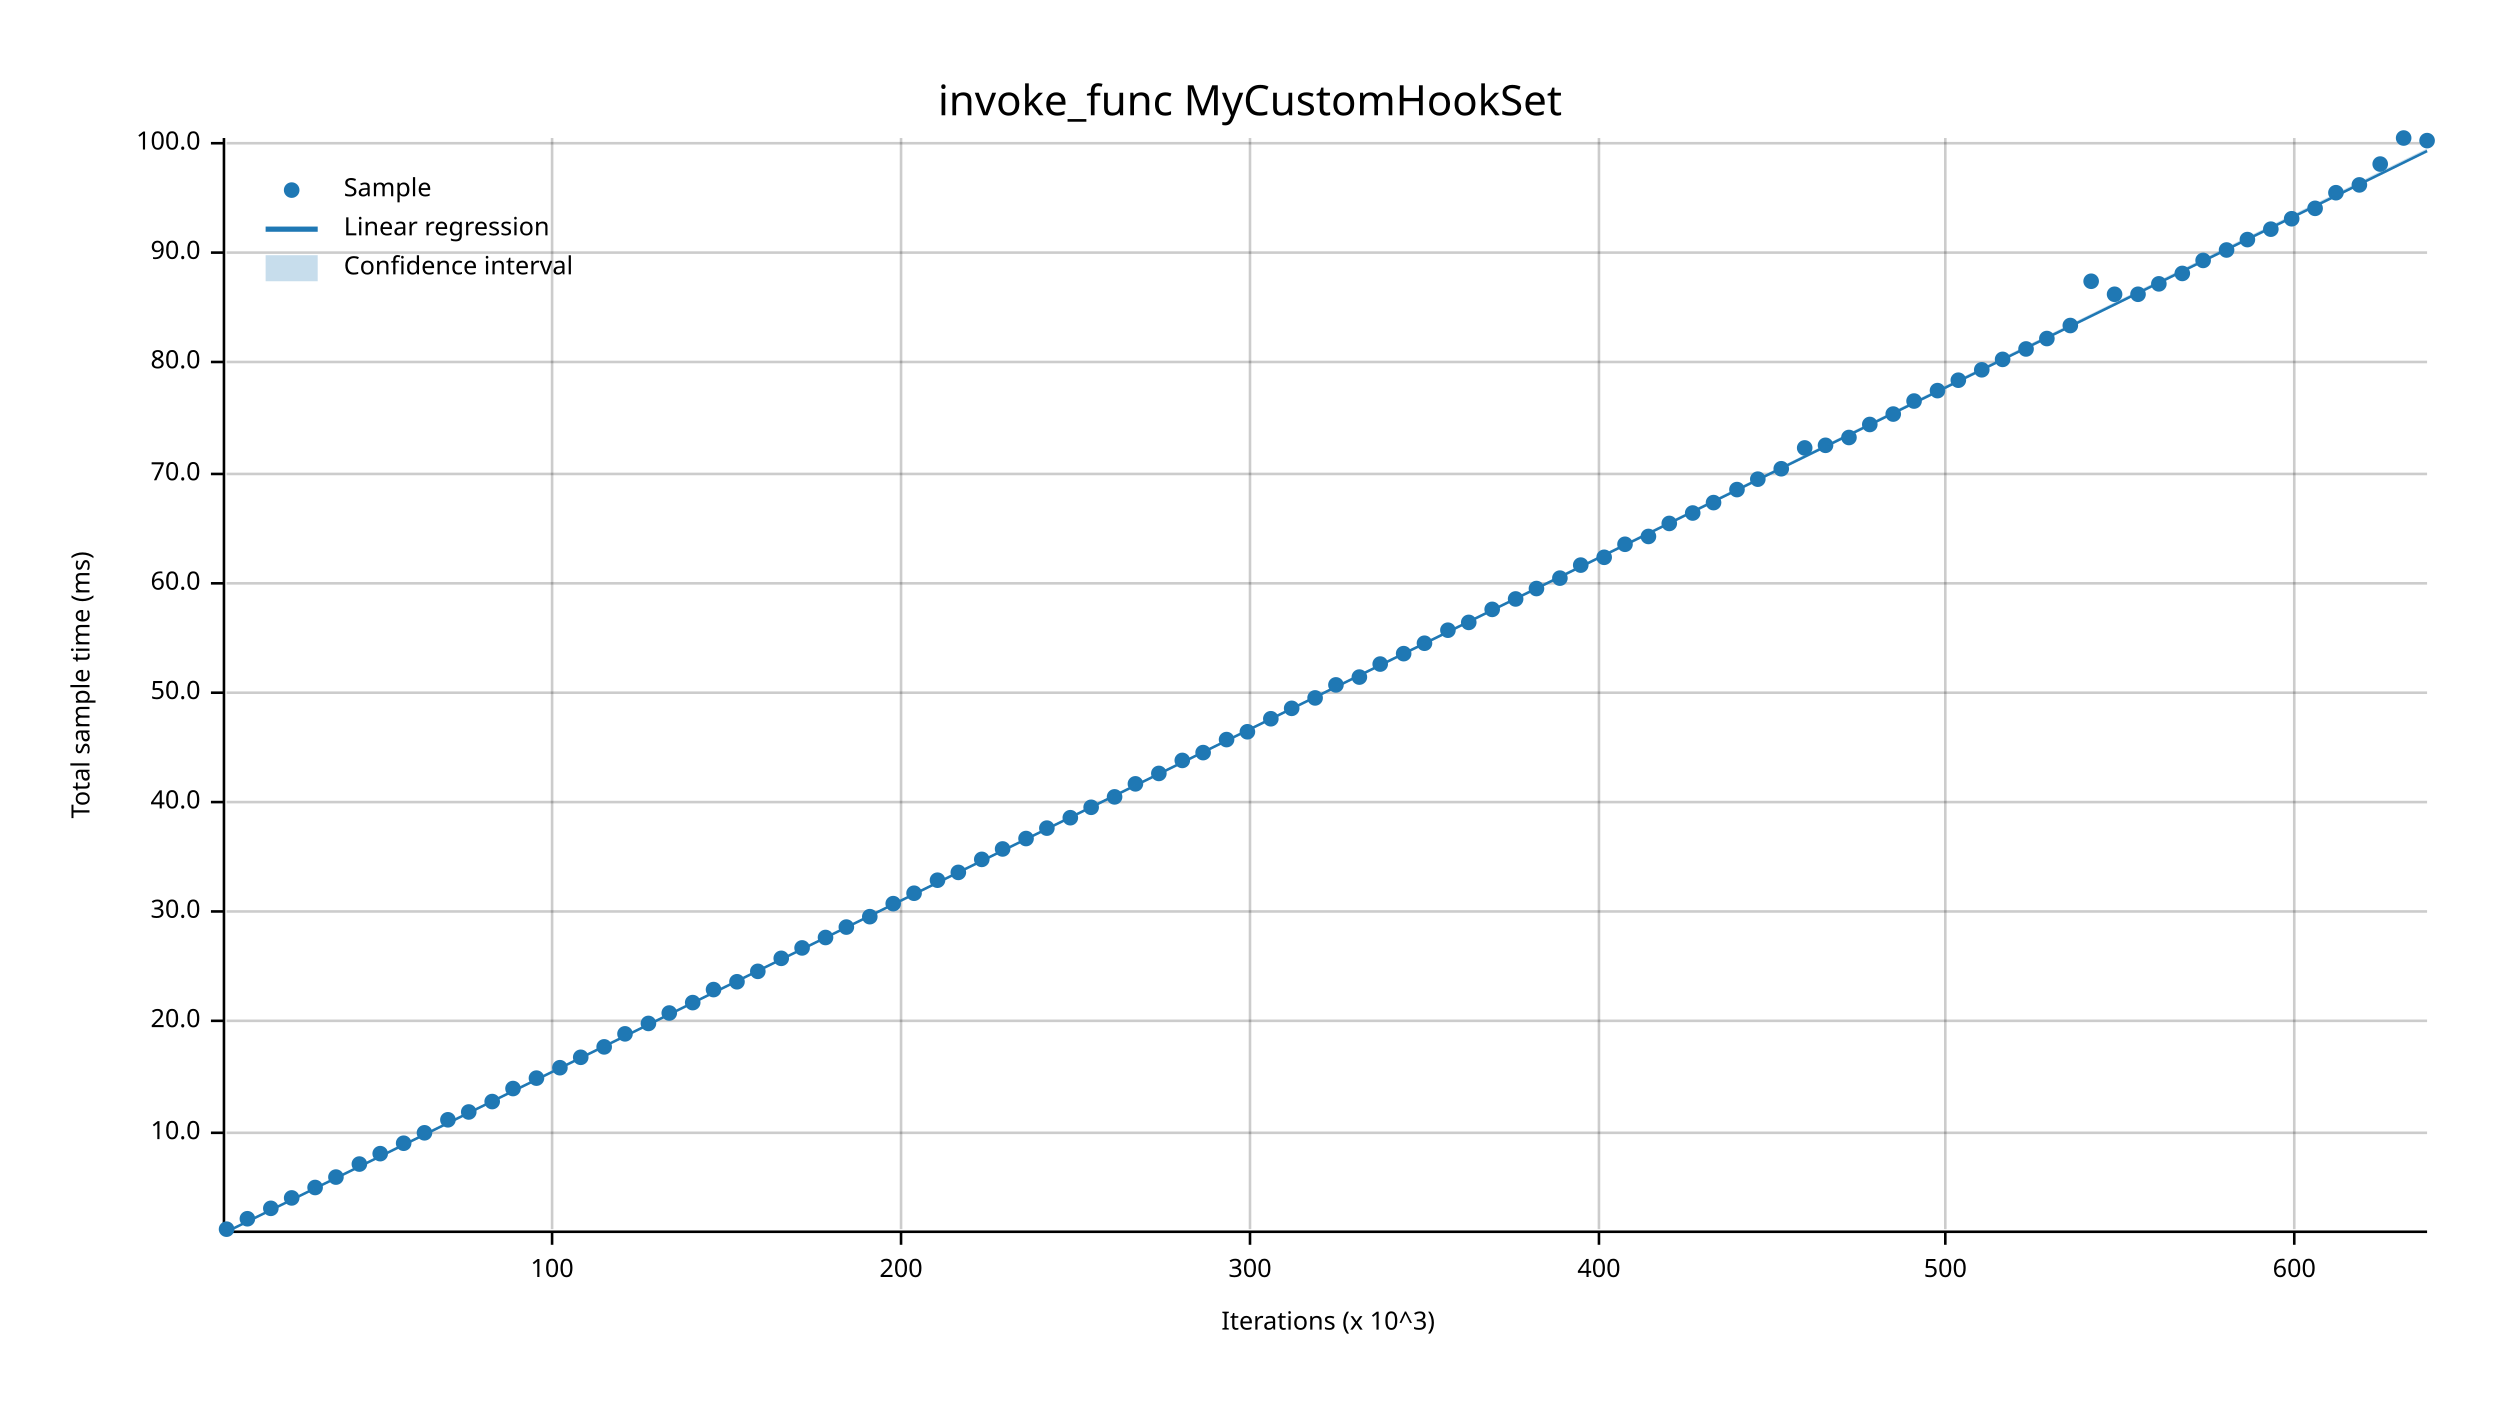
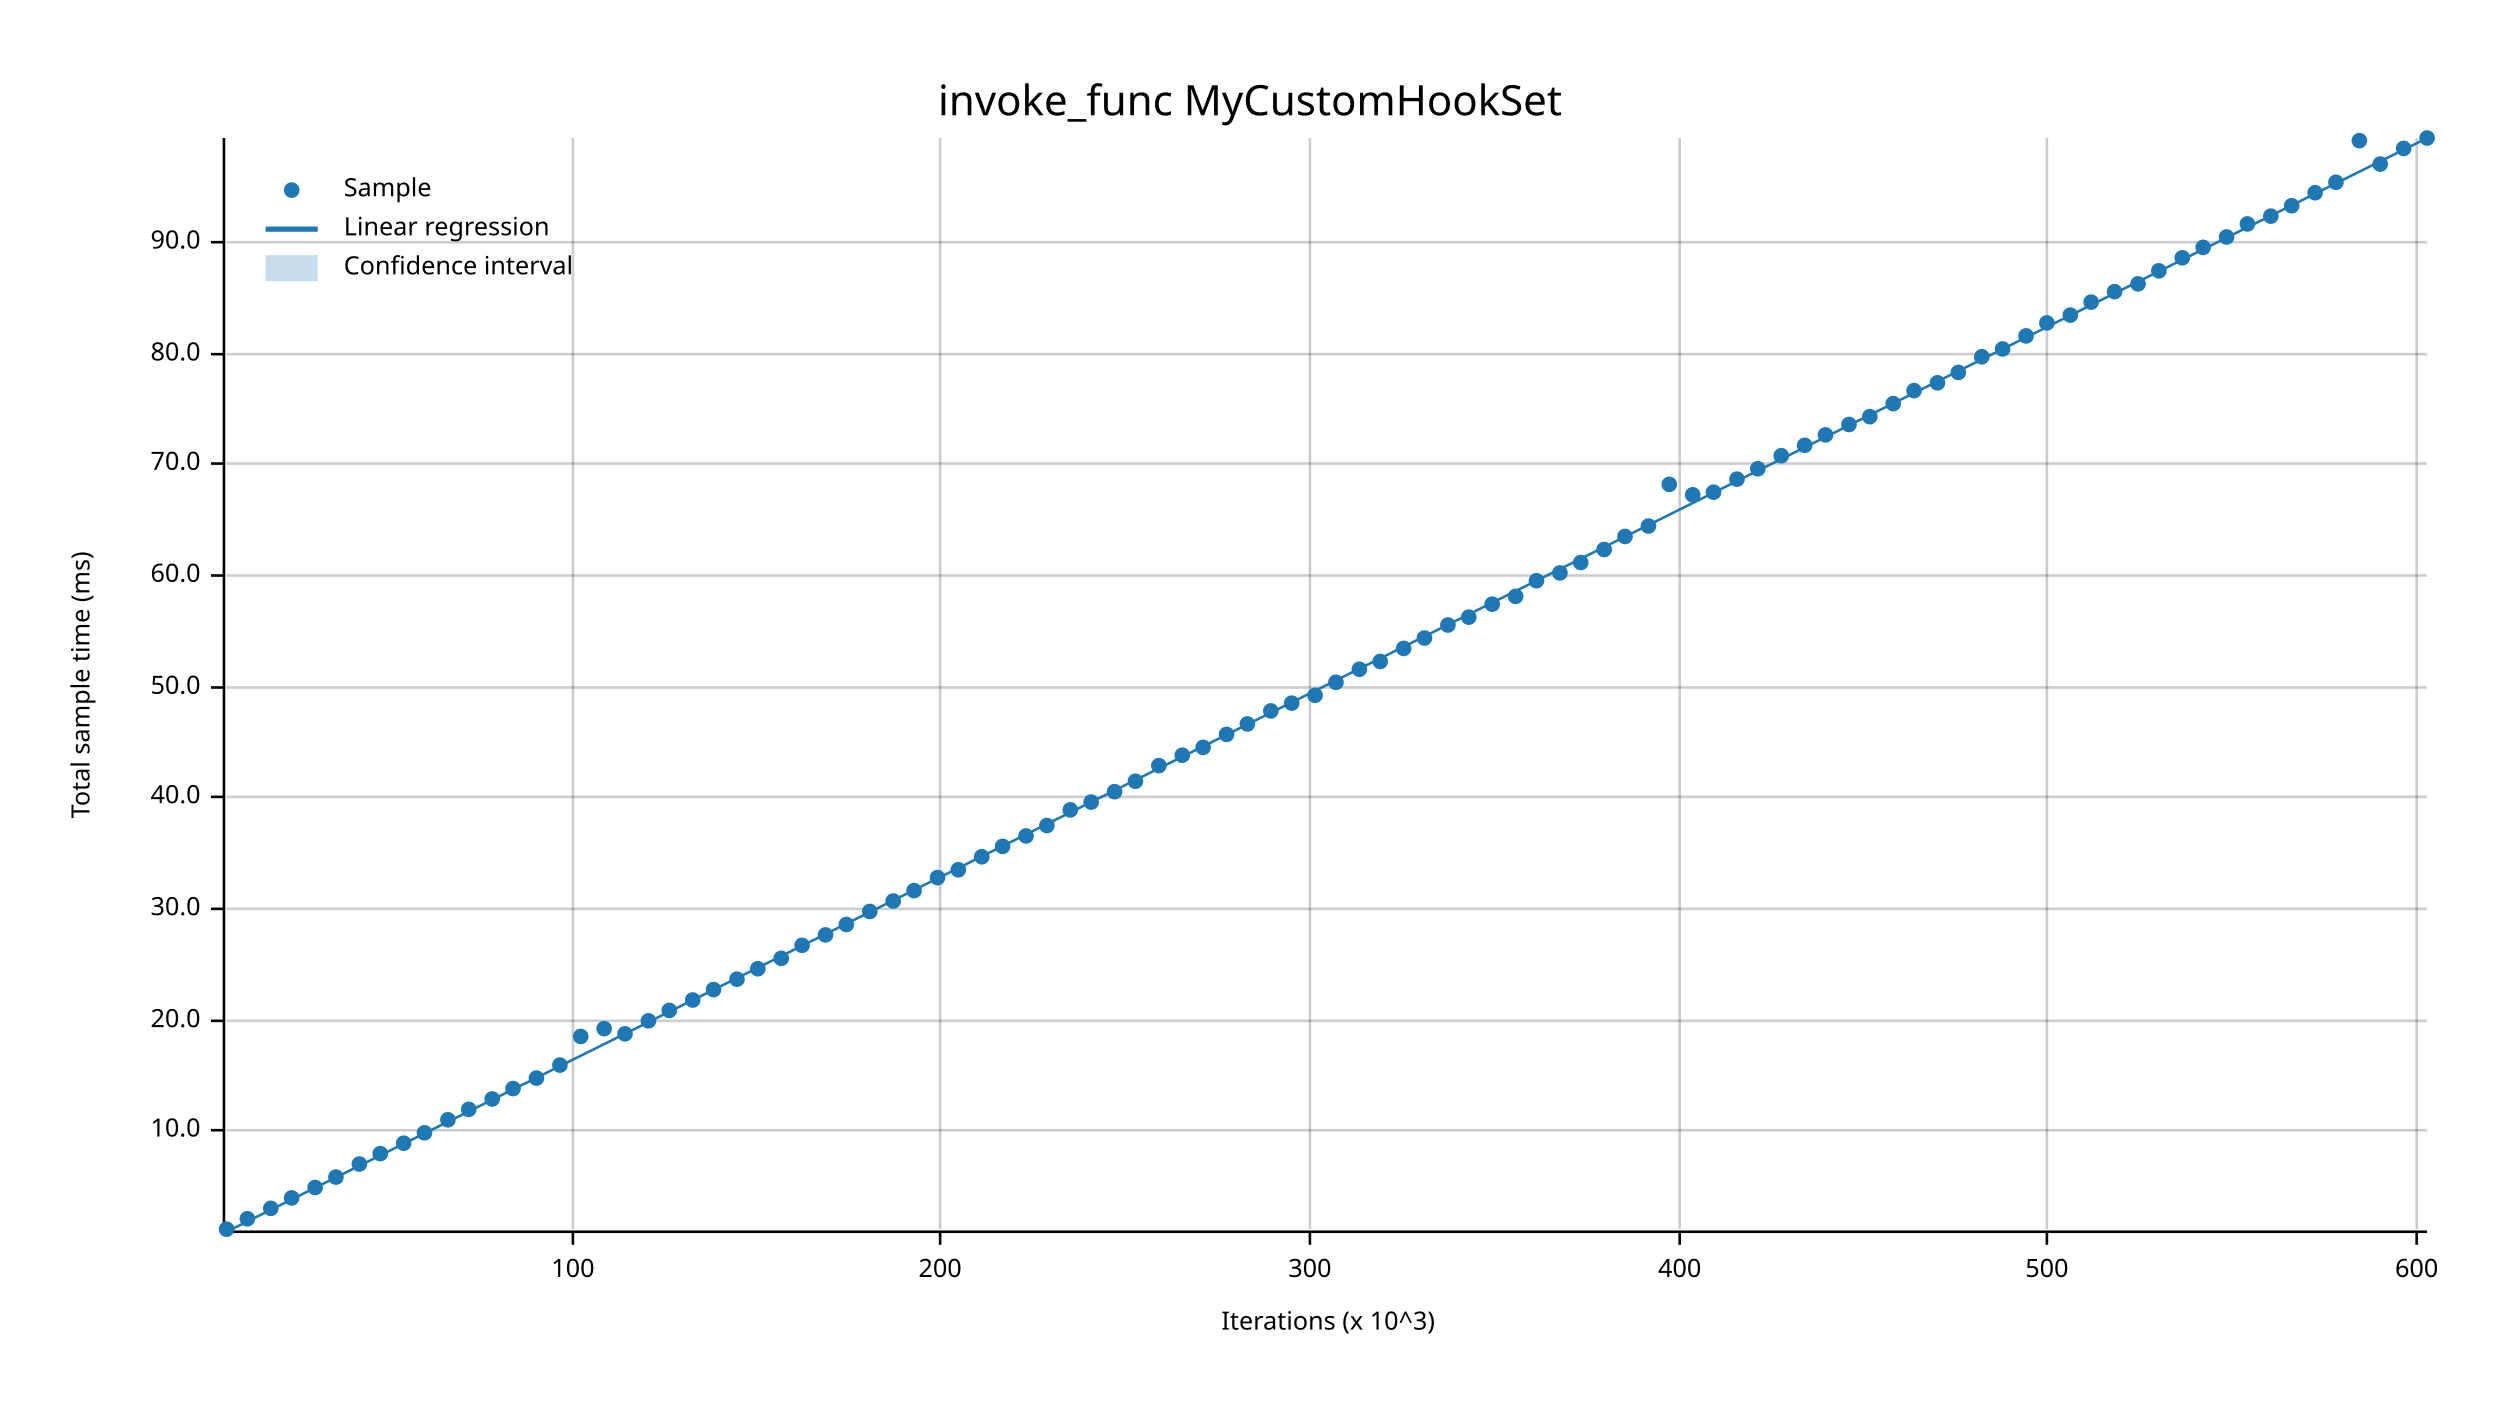
<svg xmlns="http://www.w3.org/2000/svg" width="960" height="540" viewBox="0 0 960 540">
  <text x="480" y="32" dy="0.76em" text-anchor="middle" font-family="sans-serif" font-size="16.129" opacity="1" fill="#000000">
invoke_func MyCustomHookSet
</text>
  <text x="27" y="263" dy="0.76em" text-anchor="middle" font-family="sans-serif" font-size="9.677" opacity="1" fill="#000000" transform="rotate(270, 27, 263)">
Total sample time (ms)
</text>
  <text x="510" y="513" dy="-0.5ex" text-anchor="middle" font-family="sans-serif" font-size="9.677" opacity="1" fill="#000000">
Iterations (x 10^3)
</text>
-   <line opacity="0.2" stroke="#000000" stroke-width="1" x1="212" y1="472" x2="212" y2="53" />
-   <line opacity="0.2" stroke="#000000" stroke-width="1" x1="346" y1="472" x2="346" y2="53" />
-   <line opacity="0.2" stroke="#000000" stroke-width="1" x1="480" y1="472" x2="480" y2="53" />
-   <line opacity="0.2" stroke="#000000" stroke-width="1" x1="614" y1="472" x2="614" y2="53" />
-   <line opacity="0.2" stroke="#000000" stroke-width="1" x1="747" y1="472" x2="747" y2="53" />
-   <line opacity="0.2" stroke="#000000" stroke-width="1" x1="881" y1="472" x2="881" y2="53" />
-   <line opacity="0.2" stroke="#000000" stroke-width="1" x1="87" y1="435" x2="932" y2="435" />
+   <line opacity="0.2" stroke="#000000" stroke-width="1" x1="220" y1="472" x2="220" y2="53" />
+   <line opacity="0.2" stroke="#000000" stroke-width="1" x1="361" y1="472" x2="361" y2="53" />
+   <line opacity="0.2" stroke="#000000" stroke-width="1" x1="503" y1="472" x2="503" y2="53" />
+   <line opacity="0.2" stroke="#000000" stroke-width="1" x1="645" y1="472" x2="645" y2="53" />
+   <line opacity="0.2" stroke="#000000" stroke-width="1" x1="786" y1="472" x2="786" y2="53" />
+   <line opacity="0.2" stroke="#000000" stroke-width="1" x1="928" y1="472" x2="928" y2="53" />
+   <line opacity="0.2" stroke="#000000" stroke-width="1" x1="87" y1="434" x2="932" y2="434" />
  <line opacity="0.2" stroke="#000000" stroke-width="1" x1="87" y1="392" x2="932" y2="392" />
-   <line opacity="0.2" stroke="#000000" stroke-width="1" x1="87" y1="350" x2="932" y2="350" />
-   <line opacity="0.2" stroke="#000000" stroke-width="1" x1="87" y1="308" x2="932" y2="308" />
-   <line opacity="0.2" stroke="#000000" stroke-width="1" x1="87" y1="266" x2="932" y2="266" />
-   <line opacity="0.2" stroke="#000000" stroke-width="1" x1="87" y1="224" x2="932" y2="224" />
-   <line opacity="0.2" stroke="#000000" stroke-width="1" x1="87" y1="182" x2="932" y2="182" />
-   <line opacity="0.2" stroke="#000000" stroke-width="1" x1="87" y1="139" x2="932" y2="139" />
-   <line opacity="0.2" stroke="#000000" stroke-width="1" x1="87" y1="97" x2="932" y2="97" />
-   <line opacity="0.2" stroke="#000000" stroke-width="1" x1="87" y1="55" x2="932" y2="55" />
+   <line opacity="0.2" stroke="#000000" stroke-width="1" x1="87" y1="349" x2="932" y2="349" />
+   <line opacity="0.2" stroke="#000000" stroke-width="1" x1="87" y1="306" x2="932" y2="306" />
+   <line opacity="0.2" stroke="#000000" stroke-width="1" x1="87" y1="264" x2="932" y2="264" />
+   <line opacity="0.2" stroke="#000000" stroke-width="1" x1="87" y1="221" x2="932" y2="221" />
+   <line opacity="0.2" stroke="#000000" stroke-width="1" x1="87" y1="178" x2="932" y2="178" />
+   <line opacity="0.2" stroke="#000000" stroke-width="1" x1="87" y1="136" x2="932" y2="136" />
+   <line opacity="0.2" stroke="#000000" stroke-width="1" x1="87" y1="93" x2="932" y2="93" />
  <polyline fill="none" opacity="1" stroke="#000000" stroke-width="1" points="86,53 86,472 " />
-   <text x="77" y="435" dy="0.5ex" text-anchor="end" font-family="sans-serif" font-size="9.677" opacity="1" fill="#000000">
+   <text x="77" y="434" dy="0.5ex" text-anchor="end" font-family="sans-serif" font-size="9.677" opacity="1" fill="#000000">
10.0
</text>
-   <polyline fill="none" opacity="1" stroke="#000000" stroke-width="1" points="81,435 86,435 " />
+   <polyline fill="none" opacity="1" stroke="#000000" stroke-width="1" points="81,434 86,434 " />
  <text x="77" y="392" dy="0.5ex" text-anchor="end" font-family="sans-serif" font-size="9.677" opacity="1" fill="#000000">
20.0
</text>
  <polyline fill="none" opacity="1" stroke="#000000" stroke-width="1" points="81,392 86,392 " />
-   <text x="77" y="350" dy="0.5ex" text-anchor="end" font-family="sans-serif" font-size="9.677" opacity="1" fill="#000000">
+   <text x="77" y="349" dy="0.5ex" text-anchor="end" font-family="sans-serif" font-size="9.677" opacity="1" fill="#000000">
30.0
</text>
-   <polyline fill="none" opacity="1" stroke="#000000" stroke-width="1" points="81,350 86,350 " />
-   <text x="77" y="308" dy="0.5ex" text-anchor="end" font-family="sans-serif" font-size="9.677" opacity="1" fill="#000000">
+   <polyline fill="none" opacity="1" stroke="#000000" stroke-width="1" points="81,349 86,349 " />
+   <text x="77" y="306" dy="0.5ex" text-anchor="end" font-family="sans-serif" font-size="9.677" opacity="1" fill="#000000">
40.0
</text>
-   <polyline fill="none" opacity="1" stroke="#000000" stroke-width="1" points="81,308 86,308 " />
-   <text x="77" y="266" dy="0.5ex" text-anchor="end" font-family="sans-serif" font-size="9.677" opacity="1" fill="#000000">
+   <polyline fill="none" opacity="1" stroke="#000000" stroke-width="1" points="81,306 86,306 " />
+   <text x="77" y="264" dy="0.5ex" text-anchor="end" font-family="sans-serif" font-size="9.677" opacity="1" fill="#000000">
50.0
</text>
-   <polyline fill="none" opacity="1" stroke="#000000" stroke-width="1" points="81,266 86,266 " />
-   <text x="77" y="224" dy="0.5ex" text-anchor="end" font-family="sans-serif" font-size="9.677" opacity="1" fill="#000000">
+   <polyline fill="none" opacity="1" stroke="#000000" stroke-width="1" points="81,264 86,264 " />
+   <text x="77" y="221" dy="0.5ex" text-anchor="end" font-family="sans-serif" font-size="9.677" opacity="1" fill="#000000">
60.0
</text>
-   <polyline fill="none" opacity="1" stroke="#000000" stroke-width="1" points="81,224 86,224 " />
-   <text x="77" y="182" dy="0.5ex" text-anchor="end" font-family="sans-serif" font-size="9.677" opacity="1" fill="#000000">
+   <polyline fill="none" opacity="1" stroke="#000000" stroke-width="1" points="81,221 86,221 " />
+   <text x="77" y="178" dy="0.5ex" text-anchor="end" font-family="sans-serif" font-size="9.677" opacity="1" fill="#000000">
70.0
</text>
-   <polyline fill="none" opacity="1" stroke="#000000" stroke-width="1" points="81,182 86,182 " />
-   <text x="77" y="139" dy="0.5ex" text-anchor="end" font-family="sans-serif" font-size="9.677" opacity="1" fill="#000000">
+   <polyline fill="none" opacity="1" stroke="#000000" stroke-width="1" points="81,178 86,178 " />
+   <text x="77" y="136" dy="0.5ex" text-anchor="end" font-family="sans-serif" font-size="9.677" opacity="1" fill="#000000">
80.0
</text>
-   <polyline fill="none" opacity="1" stroke="#000000" stroke-width="1" points="81,139 86,139 " />
-   <text x="77" y="97" dy="0.5ex" text-anchor="end" font-family="sans-serif" font-size="9.677" opacity="1" fill="#000000">
+   <polyline fill="none" opacity="1" stroke="#000000" stroke-width="1" points="81,136 86,136 " />
+   <text x="77" y="93" dy="0.5ex" text-anchor="end" font-family="sans-serif" font-size="9.677" opacity="1" fill="#000000">
90.0
</text>
-   <polyline fill="none" opacity="1" stroke="#000000" stroke-width="1" points="81,97 86,97 " />
-   <text x="77" y="55" dy="0.5ex" text-anchor="end" font-family="sans-serif" font-size="9.677" opacity="1" fill="#000000">
- 100.0
- </text>
-   <polyline fill="none" opacity="1" stroke="#000000" stroke-width="1" points="81,55 86,55 " />
+   <polyline fill="none" opacity="1" stroke="#000000" stroke-width="1" points="81,93 86,93 " />
  <polyline fill="none" opacity="1" stroke="#000000" stroke-width="1" points="87,473 932,473 " />
-   <text x="212" y="483" dy="0.76em" text-anchor="middle" font-family="sans-serif" font-size="9.677" opacity="1" fill="#000000">
+   <text x="220" y="483" dy="0.76em" text-anchor="middle" font-family="sans-serif" font-size="9.677" opacity="1" fill="#000000">
100
</text>
-   <polyline fill="none" opacity="1" stroke="#000000" stroke-width="1" points="212,473 212,478 " />
-   <text x="346" y="483" dy="0.76em" text-anchor="middle" font-family="sans-serif" font-size="9.677" opacity="1" fill="#000000">
+   <polyline fill="none" opacity="1" stroke="#000000" stroke-width="1" points="220,473 220,478 " />
+   <text x="361" y="483" dy="0.76em" text-anchor="middle" font-family="sans-serif" font-size="9.677" opacity="1" fill="#000000">
200
</text>
-   <polyline fill="none" opacity="1" stroke="#000000" stroke-width="1" points="346,473 346,478 " />
-   <text x="480" y="483" dy="0.76em" text-anchor="middle" font-family="sans-serif" font-size="9.677" opacity="1" fill="#000000">
+   <polyline fill="none" opacity="1" stroke="#000000" stroke-width="1" points="361,473 361,478 " />
+   <text x="503" y="483" dy="0.76em" text-anchor="middle" font-family="sans-serif" font-size="9.677" opacity="1" fill="#000000">
300
</text>
-   <polyline fill="none" opacity="1" stroke="#000000" stroke-width="1" points="480,473 480,478 " />
-   <text x="614" y="483" dy="0.76em" text-anchor="middle" font-family="sans-serif" font-size="9.677" opacity="1" fill="#000000">
+   <polyline fill="none" opacity="1" stroke="#000000" stroke-width="1" points="503,473 503,478 " />
+   <text x="645" y="483" dy="0.76em" text-anchor="middle" font-family="sans-serif" font-size="9.677" opacity="1" fill="#000000">
400
</text>
-   <polyline fill="none" opacity="1" stroke="#000000" stroke-width="1" points="614,473 614,478 " />
-   <text x="747" y="483" dy="0.76em" text-anchor="middle" font-family="sans-serif" font-size="9.677" opacity="1" fill="#000000">
+   <polyline fill="none" opacity="1" stroke="#000000" stroke-width="1" points="645,473 645,478 " />
+   <text x="786" y="483" dy="0.76em" text-anchor="middle" font-family="sans-serif" font-size="9.677" opacity="1" fill="#000000">
500
</text>
-   <polyline fill="none" opacity="1" stroke="#000000" stroke-width="1" points="747,473 747,478 " />
-   <text x="881" y="483" dy="0.76em" text-anchor="middle" font-family="sans-serif" font-size="9.677" opacity="1" fill="#000000">
+   <polyline fill="none" opacity="1" stroke="#000000" stroke-width="1" points="786,473 786,478 " />
+   <text x="928" y="483" dy="0.76em" text-anchor="middle" font-family="sans-serif" font-size="9.677" opacity="1" fill="#000000">
600
</text>
-   <polyline fill="none" opacity="1" stroke="#000000" stroke-width="1" points="881,473 881,478 " />
+   <polyline fill="none" opacity="1" stroke="#000000" stroke-width="1" points="928,473 928,478 " />
  <circle cx="87" cy="472" r="3" opacity="1" fill="#1F78B4" stroke="none" stroke-width="1" />
  <circle cx="95" cy="468" r="3" opacity="1" fill="#1F78B4" stroke="none" stroke-width="1" />
  <circle cx="104" cy="464" r="3" opacity="1" fill="#1F78B4" stroke="none" stroke-width="1" />
  <circle cx="112" cy="460" r="3" opacity="1" fill="#1F78B4" stroke="none" stroke-width="1" />
  <circle cx="121" cy="456" r="3" opacity="1" fill="#1F78B4" stroke="none" stroke-width="1" />
  <circle cx="129" cy="452" r="3" opacity="1" fill="#1F78B4" stroke="none" stroke-width="1" />
  <circle cx="138" cy="447" r="3" opacity="1" fill="#1F78B4" stroke="none" stroke-width="1" />
  <circle cx="146" cy="443" r="3" opacity="1" fill="#1F78B4" stroke="none" stroke-width="1" />
  <circle cx="155" cy="439" r="3" opacity="1" fill="#1F78B4" stroke="none" stroke-width="1" />
  <circle cx="163" cy="435" r="3" opacity="1" fill="#1F78B4" stroke="none" stroke-width="1" />
  <circle cx="172" cy="430" r="3" opacity="1" fill="#1F78B4" stroke="none" stroke-width="1" />
-   <circle cx="180" cy="427" r="3" opacity="1" fill="#1F78B4" stroke="none" stroke-width="1" />
-   <circle cx="189" cy="423" r="3" opacity="1" fill="#1F78B4" stroke="none" stroke-width="1" />
+   <circle cx="180" cy="426" r="3" opacity="1" fill="#1F78B4" stroke="none" stroke-width="1" />
+   <circle cx="189" cy="422" r="3" opacity="1" fill="#1F78B4" stroke="none" stroke-width="1" />
  <circle cx="197" cy="418" r="3" opacity="1" fill="#1F78B4" stroke="none" stroke-width="1" />
  <circle cx="206" cy="414" r="3" opacity="1" fill="#1F78B4" stroke="none" stroke-width="1" />
-   <circle cx="215" cy="410" r="3" opacity="1" fill="#1F78B4" stroke="none" stroke-width="1" />
-   <circle cx="223" cy="406" r="3" opacity="1" fill="#1F78B4" stroke="none" stroke-width="1" />
-   <circle cx="232" cy="402" r="3" opacity="1" fill="#1F78B4" stroke="none" stroke-width="1" />
+   <circle cx="215" cy="409" r="3" opacity="1" fill="#1F78B4" stroke="none" stroke-width="1" />
+   <circle cx="223" cy="398" r="3" opacity="1" fill="#1F78B4" stroke="none" stroke-width="1" />
+   <circle cx="232" cy="395" r="3" opacity="1" fill="#1F78B4" stroke="none" stroke-width="1" />
  <circle cx="240" cy="397" r="3" opacity="1" fill="#1F78B4" stroke="none" stroke-width="1" />
-   <circle cx="249" cy="393" r="3" opacity="1" fill="#1F78B4" stroke="none" stroke-width="1" />
-   <circle cx="257" cy="389" r="3" opacity="1" fill="#1F78B4" stroke="none" stroke-width="1" />
-   <circle cx="266" cy="385" r="3" opacity="1" fill="#1F78B4" stroke="none" stroke-width="1" />
+   <circle cx="249" cy="392" r="3" opacity="1" fill="#1F78B4" stroke="none" stroke-width="1" />
+   <circle cx="257" cy="388" r="3" opacity="1" fill="#1F78B4" stroke="none" stroke-width="1" />
+   <circle cx="266" cy="384" r="3" opacity="1" fill="#1F78B4" stroke="none" stroke-width="1" />
  <circle cx="274" cy="380" r="3" opacity="1" fill="#1F78B4" stroke="none" stroke-width="1" />
-   <circle cx="283" cy="377" r="3" opacity="1" fill="#1F78B4" stroke="none" stroke-width="1" />
-   <circle cx="291" cy="373" r="3" opacity="1" fill="#1F78B4" stroke="none" stroke-width="1" />
+   <circle cx="283" cy="376" r="3" opacity="1" fill="#1F78B4" stroke="none" stroke-width="1" />
+   <circle cx="291" cy="372" r="3" opacity="1" fill="#1F78B4" stroke="none" stroke-width="1" />
  <circle cx="300" cy="368" r="3" opacity="1" fill="#1F78B4" stroke="none" stroke-width="1" />
-   <circle cx="308" cy="364" r="3" opacity="1" fill="#1F78B4" stroke="none" stroke-width="1" />
-   <circle cx="317" cy="360" r="3" opacity="1" fill="#1F78B4" stroke="none" stroke-width="1" />
-   <circle cx="325" cy="356" r="3" opacity="1" fill="#1F78B4" stroke="none" stroke-width="1" />
-   <circle cx="334" cy="352" r="3" opacity="1" fill="#1F78B4" stroke="none" stroke-width="1" />
-   <circle cx="343" cy="347" r="3" opacity="1" fill="#1F78B4" stroke="none" stroke-width="1" />
-   <circle cx="351" cy="343" r="3" opacity="1" fill="#1F78B4" stroke="none" stroke-width="1" />
-   <circle cx="360" cy="338" r="3" opacity="1" fill="#1F78B4" stroke="none" stroke-width="1" />
-   <circle cx="368" cy="335" r="3" opacity="1" fill="#1F78B4" stroke="none" stroke-width="1" />
-   <circle cx="377" cy="330" r="3" opacity="1" fill="#1F78B4" stroke="none" stroke-width="1" />
-   <circle cx="385" cy="326" r="3" opacity="1" fill="#1F78B4" stroke="none" stroke-width="1" />
-   <circle cx="394" cy="322" r="3" opacity="1" fill="#1F78B4" stroke="none" stroke-width="1" />
-   <circle cx="402" cy="318" r="3" opacity="1" fill="#1F78B4" stroke="none" stroke-width="1" />
-   <circle cx="411" cy="314" r="3" opacity="1" fill="#1F78B4" stroke="none" stroke-width="1" />
-   <circle cx="419" cy="310" r="3" opacity="1" fill="#1F78B4" stroke="none" stroke-width="1" />
-   <circle cx="428" cy="306" r="3" opacity="1" fill="#1F78B4" stroke="none" stroke-width="1" />
-   <circle cx="436" cy="301" r="3" opacity="1" fill="#1F78B4" stroke="none" stroke-width="1" />
-   <circle cx="445" cy="297" r="3" opacity="1" fill="#1F78B4" stroke="none" stroke-width="1" />
-   <circle cx="454" cy="292" r="3" opacity="1" fill="#1F78B4" stroke="none" stroke-width="1" />
-   <circle cx="462" cy="289" r="3" opacity="1" fill="#1F78B4" stroke="none" stroke-width="1" />
-   <circle cx="471" cy="284" r="3" opacity="1" fill="#1F78B4" stroke="none" stroke-width="1" />
-   <circle cx="479" cy="281" r="3" opacity="1" fill="#1F78B4" stroke="none" stroke-width="1" />
-   <circle cx="488" cy="276" r="3" opacity="1" fill="#1F78B4" stroke="none" stroke-width="1" />
-   <circle cx="496" cy="272" r="3" opacity="1" fill="#1F78B4" stroke="none" stroke-width="1" />
-   <circle cx="505" cy="268" r="3" opacity="1" fill="#1F78B4" stroke="none" stroke-width="1" />
-   <circle cx="513" cy="263" r="3" opacity="1" fill="#1F78B4" stroke="none" stroke-width="1" />
-   <circle cx="522" cy="260" r="3" opacity="1" fill="#1F78B4" stroke="none" stroke-width="1" />
-   <circle cx="530" cy="255" r="3" opacity="1" fill="#1F78B4" stroke="none" stroke-width="1" />
-   <circle cx="539" cy="251" r="3" opacity="1" fill="#1F78B4" stroke="none" stroke-width="1" />
-   <circle cx="547" cy="247" r="3" opacity="1" fill="#1F78B4" stroke="none" stroke-width="1" />
-   <circle cx="556" cy="242" r="3" opacity="1" fill="#1F78B4" stroke="none" stroke-width="1" />
-   <circle cx="564" cy="239" r="3" opacity="1" fill="#1F78B4" stroke="none" stroke-width="1" />
-   <circle cx="573" cy="234" r="3" opacity="1" fill="#1F78B4" stroke="none" stroke-width="1" />
-   <circle cx="582" cy="230" r="3" opacity="1" fill="#1F78B4" stroke="none" stroke-width="1" />
-   <circle cx="590" cy="226" r="3" opacity="1" fill="#1F78B4" stroke="none" stroke-width="1" />
-   <circle cx="599" cy="222" r="3" opacity="1" fill="#1F78B4" stroke="none" stroke-width="1" />
-   <circle cx="607" cy="217" r="3" opacity="1" fill="#1F78B4" stroke="none" stroke-width="1" />
-   <circle cx="616" cy="214" r="3" opacity="1" fill="#1F78B4" stroke="none" stroke-width="1" />
-   <circle cx="624" cy="209" r="3" opacity="1" fill="#1F78B4" stroke="none" stroke-width="1" />
-   <circle cx="633" cy="206" r="3" opacity="1" fill="#1F78B4" stroke="none" stroke-width="1" />
-   <circle cx="641" cy="201" r="3" opacity="1" fill="#1F78B4" stroke="none" stroke-width="1" />
-   <circle cx="650" cy="197" r="3" opacity="1" fill="#1F78B4" stroke="none" stroke-width="1" />
-   <circle cx="658" cy="193" r="3" opacity="1" fill="#1F78B4" stroke="none" stroke-width="1" />
-   <circle cx="667" cy="188" r="3" opacity="1" fill="#1F78B4" stroke="none" stroke-width="1" />
-   <circle cx="675" cy="184" r="3" opacity="1" fill="#1F78B4" stroke="none" stroke-width="1" />
-   <circle cx="684" cy="180" r="3" opacity="1" fill="#1F78B4" stroke="none" stroke-width="1" />
-   <circle cx="693" cy="172" r="3" opacity="1" fill="#1F78B4" stroke="none" stroke-width="1" />
-   <circle cx="701" cy="171" r="3" opacity="1" fill="#1F78B4" stroke="none" stroke-width="1" />
-   <circle cx="710" cy="168" r="3" opacity="1" fill="#1F78B4" stroke="none" stroke-width="1" />
-   <circle cx="718" cy="163" r="3" opacity="1" fill="#1F78B4" stroke="none" stroke-width="1" />
-   <circle cx="727" cy="159" r="3" opacity="1" fill="#1F78B4" stroke="none" stroke-width="1" />
-   <circle cx="735" cy="154" r="3" opacity="1" fill="#1F78B4" stroke="none" stroke-width="1" />
-   <circle cx="744" cy="150" r="3" opacity="1" fill="#1F78B4" stroke="none" stroke-width="1" />
-   <circle cx="752" cy="146" r="3" opacity="1" fill="#1F78B4" stroke="none" stroke-width="1" />
-   <circle cx="761" cy="142" r="3" opacity="1" fill="#1F78B4" stroke="none" stroke-width="1" />
-   <circle cx="769" cy="138" r="3" opacity="1" fill="#1F78B4" stroke="none" stroke-width="1" />
-   <circle cx="778" cy="134" r="3" opacity="1" fill="#1F78B4" stroke="none" stroke-width="1" />
-   <circle cx="786" cy="130" r="3" opacity="1" fill="#1F78B4" stroke="none" stroke-width="1" />
-   <circle cx="795" cy="125" r="3" opacity="1" fill="#1F78B4" stroke="none" stroke-width="1" />
-   <circle cx="803" cy="108" r="3" opacity="1" fill="#1F78B4" stroke="none" stroke-width="1" />
-   <circle cx="812" cy="113" r="3" opacity="1" fill="#1F78B4" stroke="none" stroke-width="1" />
-   <circle cx="821" cy="113" r="3" opacity="1" fill="#1F78B4" stroke="none" stroke-width="1" />
-   <circle cx="829" cy="109" r="3" opacity="1" fill="#1F78B4" stroke="none" stroke-width="1" />
-   <circle cx="838" cy="105" r="3" opacity="1" fill="#1F78B4" stroke="none" stroke-width="1" />
-   <circle cx="846" cy="100" r="3" opacity="1" fill="#1F78B4" stroke="none" stroke-width="1" />
-   <circle cx="855" cy="96" r="3" opacity="1" fill="#1F78B4" stroke="none" stroke-width="1" />
-   <circle cx="863" cy="92" r="3" opacity="1" fill="#1F78B4" stroke="none" stroke-width="1" />
-   <circle cx="872" cy="88" r="3" opacity="1" fill="#1F78B4" stroke="none" stroke-width="1" />
-   <circle cx="880" cy="84" r="3" opacity="1" fill="#1F78B4" stroke="none" stroke-width="1" />
-   <circle cx="889" cy="80" r="3" opacity="1" fill="#1F78B4" stroke="none" stroke-width="1" />
-   <circle cx="897" cy="74" r="3" opacity="1" fill="#1F78B4" stroke="none" stroke-width="1" />
-   <circle cx="906" cy="71" r="3" opacity="1" fill="#1F78B4" stroke="none" stroke-width="1" />
+   <circle cx="308" cy="363" r="3" opacity="1" fill="#1F78B4" stroke="none" stroke-width="1" />
+   <circle cx="317" cy="359" r="3" opacity="1" fill="#1F78B4" stroke="none" stroke-width="1" />
+   <circle cx="325" cy="355" r="3" opacity="1" fill="#1F78B4" stroke="none" stroke-width="1" />
+   <circle cx="334" cy="350" r="3" opacity="1" fill="#1F78B4" stroke="none" stroke-width="1" />
+   <circle cx="343" cy="346" r="3" opacity="1" fill="#1F78B4" stroke="none" stroke-width="1" />
+   <circle cx="351" cy="342" r="3" opacity="1" fill="#1F78B4" stroke="none" stroke-width="1" />
+   <circle cx="360" cy="337" r="3" opacity="1" fill="#1F78B4" stroke="none" stroke-width="1" />
+   <circle cx="368" cy="334" r="3" opacity="1" fill="#1F78B4" stroke="none" stroke-width="1" />
+   <circle cx="377" cy="329" r="3" opacity="1" fill="#1F78B4" stroke="none" stroke-width="1" />
+   <circle cx="385" cy="325" r="3" opacity="1" fill="#1F78B4" stroke="none" stroke-width="1" />
+   <circle cx="394" cy="321" r="3" opacity="1" fill="#1F78B4" stroke="none" stroke-width="1" />
+   <circle cx="402" cy="317" r="3" opacity="1" fill="#1F78B4" stroke="none" stroke-width="1" />
+   <circle cx="411" cy="311" r="3" opacity="1" fill="#1F78B4" stroke="none" stroke-width="1" />
+   <circle cx="419" cy="308" r="3" opacity="1" fill="#1F78B4" stroke="none" stroke-width="1" />
+   <circle cx="428" cy="304" r="3" opacity="1" fill="#1F78B4" stroke="none" stroke-width="1" />
+   <circle cx="436" cy="300" r="3" opacity="1" fill="#1F78B4" stroke="none" stroke-width="1" />
+   <circle cx="445" cy="294" r="3" opacity="1" fill="#1F78B4" stroke="none" stroke-width="1" />
+   <circle cx="454" cy="290" r="3" opacity="1" fill="#1F78B4" stroke="none" stroke-width="1" />
+   <circle cx="462" cy="287" r="3" opacity="1" fill="#1F78B4" stroke="none" stroke-width="1" />
+   <circle cx="471" cy="282" r="3" opacity="1" fill="#1F78B4" stroke="none" stroke-width="1" />
+   <circle cx="479" cy="278" r="3" opacity="1" fill="#1F78B4" stroke="none" stroke-width="1" />
+   <circle cx="488" cy="273" r="3" opacity="1" fill="#1F78B4" stroke="none" stroke-width="1" />
+   <circle cx="496" cy="270" r="3" opacity="1" fill="#1F78B4" stroke="none" stroke-width="1" />
+   <circle cx="505" cy="267" r="3" opacity="1" fill="#1F78B4" stroke="none" stroke-width="1" />
+   <circle cx="513" cy="262" r="3" opacity="1" fill="#1F78B4" stroke="none" stroke-width="1" />
+   <circle cx="522" cy="257" r="3" opacity="1" fill="#1F78B4" stroke="none" stroke-width="1" />
+   <circle cx="530" cy="254" r="3" opacity="1" fill="#1F78B4" stroke="none" stroke-width="1" />
+   <circle cx="539" cy="249" r="3" opacity="1" fill="#1F78B4" stroke="none" stroke-width="1" />
+   <circle cx="547" cy="245" r="3" opacity="1" fill="#1F78B4" stroke="none" stroke-width="1" />
+   <circle cx="556" cy="240" r="3" opacity="1" fill="#1F78B4" stroke="none" stroke-width="1" />
+   <circle cx="564" cy="237" r="3" opacity="1" fill="#1F78B4" stroke="none" stroke-width="1" />
+   <circle cx="573" cy="232" r="3" opacity="1" fill="#1F78B4" stroke="none" stroke-width="1" />
+   <circle cx="582" cy="229" r="3" opacity="1" fill="#1F78B4" stroke="none" stroke-width="1" />
+   <circle cx="590" cy="223" r="3" opacity="1" fill="#1F78B4" stroke="none" stroke-width="1" />
+   <circle cx="599" cy="220" r="3" opacity="1" fill="#1F78B4" stroke="none" stroke-width="1" />
+   <circle cx="607" cy="216" r="3" opacity="1" fill="#1F78B4" stroke="none" stroke-width="1" />
+   <circle cx="616" cy="211" r="3" opacity="1" fill="#1F78B4" stroke="none" stroke-width="1" />
+   <circle cx="624" cy="206" r="3" opacity="1" fill="#1F78B4" stroke="none" stroke-width="1" />
+   <circle cx="633" cy="202" r="3" opacity="1" fill="#1F78B4" stroke="none" stroke-width="1" />
+   <circle cx="641" cy="186" r="3" opacity="1" fill="#1F78B4" stroke="none" stroke-width="1" />
+   <circle cx="650" cy="190" r="3" opacity="1" fill="#1F78B4" stroke="none" stroke-width="1" />
+   <circle cx="658" cy="189" r="3" opacity="1" fill="#1F78B4" stroke="none" stroke-width="1" />
+   <circle cx="667" cy="184" r="3" opacity="1" fill="#1F78B4" stroke="none" stroke-width="1" />
+   <circle cx="675" cy="180" r="3" opacity="1" fill="#1F78B4" stroke="none" stroke-width="1" />
+   <circle cx="684" cy="175" r="3" opacity="1" fill="#1F78B4" stroke="none" stroke-width="1" />
+   <circle cx="693" cy="171" r="3" opacity="1" fill="#1F78B4" stroke="none" stroke-width="1" />
+   <circle cx="701" cy="167" r="3" opacity="1" fill="#1F78B4" stroke="none" stroke-width="1" />
+   <circle cx="710" cy="163" r="3" opacity="1" fill="#1F78B4" stroke="none" stroke-width="1" />
+   <circle cx="718" cy="160" r="3" opacity="1" fill="#1F78B4" stroke="none" stroke-width="1" />
+   <circle cx="727" cy="155" r="3" opacity="1" fill="#1F78B4" stroke="none" stroke-width="1" />
+   <circle cx="735" cy="150" r="3" opacity="1" fill="#1F78B4" stroke="none" stroke-width="1" />
+   <circle cx="744" cy="147" r="3" opacity="1" fill="#1F78B4" stroke="none" stroke-width="1" />
+   <circle cx="752" cy="143" r="3" opacity="1" fill="#1F78B4" stroke="none" stroke-width="1" />
+   <circle cx="761" cy="137" r="3" opacity="1" fill="#1F78B4" stroke="none" stroke-width="1" />
+   <circle cx="769" cy="134" r="3" opacity="1" fill="#1F78B4" stroke="none" stroke-width="1" />
+   <circle cx="778" cy="129" r="3" opacity="1" fill="#1F78B4" stroke="none" stroke-width="1" />
+   <circle cx="786" cy="124" r="3" opacity="1" fill="#1F78B4" stroke="none" stroke-width="1" />
+   <circle cx="795" cy="121" r="3" opacity="1" fill="#1F78B4" stroke="none" stroke-width="1" />
+   <circle cx="803" cy="116" r="3" opacity="1" fill="#1F78B4" stroke="none" stroke-width="1" />
+   <circle cx="812" cy="112" r="3" opacity="1" fill="#1F78B4" stroke="none" stroke-width="1" />
+   <circle cx="821" cy="109" r="3" opacity="1" fill="#1F78B4" stroke="none" stroke-width="1" />
+   <circle cx="829" cy="104" r="3" opacity="1" fill="#1F78B4" stroke="none" stroke-width="1" />
+   <circle cx="838" cy="99" r="3" opacity="1" fill="#1F78B4" stroke="none" stroke-width="1" />
+   <circle cx="846" cy="95" r="3" opacity="1" fill="#1F78B4" stroke="none" stroke-width="1" />
+   <circle cx="855" cy="91" r="3" opacity="1" fill="#1F78B4" stroke="none" stroke-width="1" />
+   <circle cx="863" cy="86" r="3" opacity="1" fill="#1F78B4" stroke="none" stroke-width="1" />
+   <circle cx="872" cy="83" r="3" opacity="1" fill="#1F78B4" stroke="none" stroke-width="1" />
+   <circle cx="880" cy="79" r="3" opacity="1" fill="#1F78B4" stroke="none" stroke-width="1" />
+   <circle cx="889" cy="74" r="3" opacity="1" fill="#1F78B4" stroke="none" stroke-width="1" />
+   <circle cx="897" cy="70" r="3" opacity="1" fill="#1F78B4" stroke="none" stroke-width="1" />
+   <circle cx="906" cy="54" r="3" opacity="1" fill="#1F78B4" stroke="none" stroke-width="1" />
  <circle cx="914" cy="63" r="3" opacity="1" fill="#1F78B4" stroke="none" stroke-width="1" />
-   <circle cx="923" cy="53" r="3" opacity="1" fill="#1F78B4" stroke="none" stroke-width="1" />
-   <circle cx="932" cy="54" r="3" opacity="1" fill="#1F78B4" stroke="none" stroke-width="1" />
-   <polyline fill="none" opacity="1" stroke="#1F78B4" stroke-width="1" points="87,473 932,58 " />
-   <polygon opacity="0.25" fill="#1F78B4" points="87,473 932,58 932,57 " />
+   <circle cx="923" cy="57" r="3" opacity="1" fill="#1F78B4" stroke="none" stroke-width="1" />
+   <circle cx="932" cy="53" r="3" opacity="1" fill="#1F78B4" stroke="none" stroke-width="1" />
+   <polyline fill="none" opacity="1" stroke="#1F78B4" stroke-width="1" points="87,473 932,53 " />
+   <polygon opacity="0.25" fill="#1F78B4" points="87,473 932,53 932,53 " />
  <text x="132" y="68" dy="0.76em" text-anchor="start" font-family="sans-serif" font-size="9.677" opacity="1" fill="#000000">
Sample
</text>
  <text x="132" y="83" dy="0.76em" text-anchor="start" font-family="sans-serif" font-size="9.677" opacity="1" fill="#000000">
Linear regression
</text>
  <text x="132" y="98" dy="0.76em" text-anchor="start" font-family="sans-serif" font-size="9.677" opacity="1" fill="#000000">
Confidence interval
</text>
  <circle cx="112" cy="73" r="3" opacity="1" fill="#1F78B4" stroke="none" stroke-width="1" />
  <polyline fill="none" opacity="1" stroke="#1F78B4" stroke-width="2" points="102,88 122,88 " />
  <rect x="102" y="98" width="20" height="10" opacity="0.25" fill="#1F78B4" stroke="none" />
</svg>
